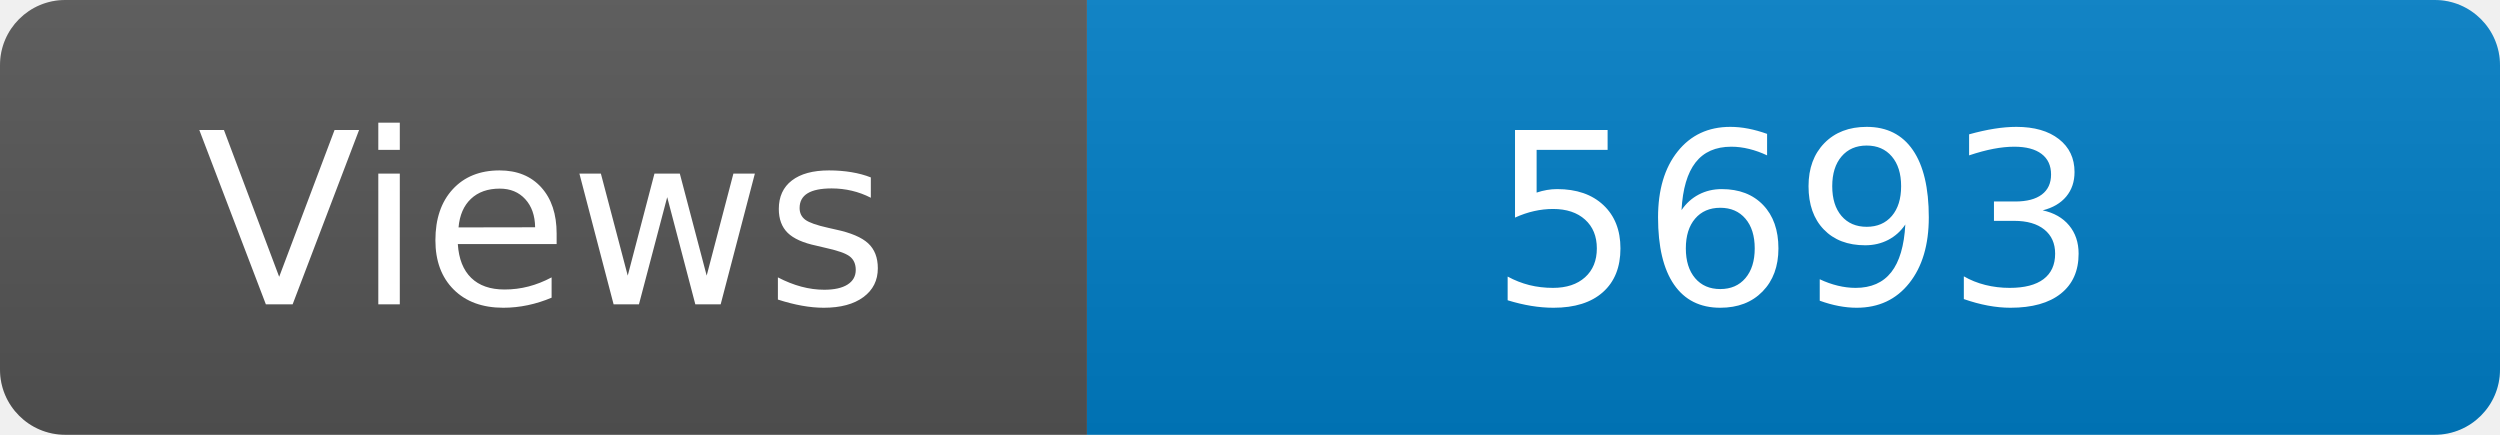
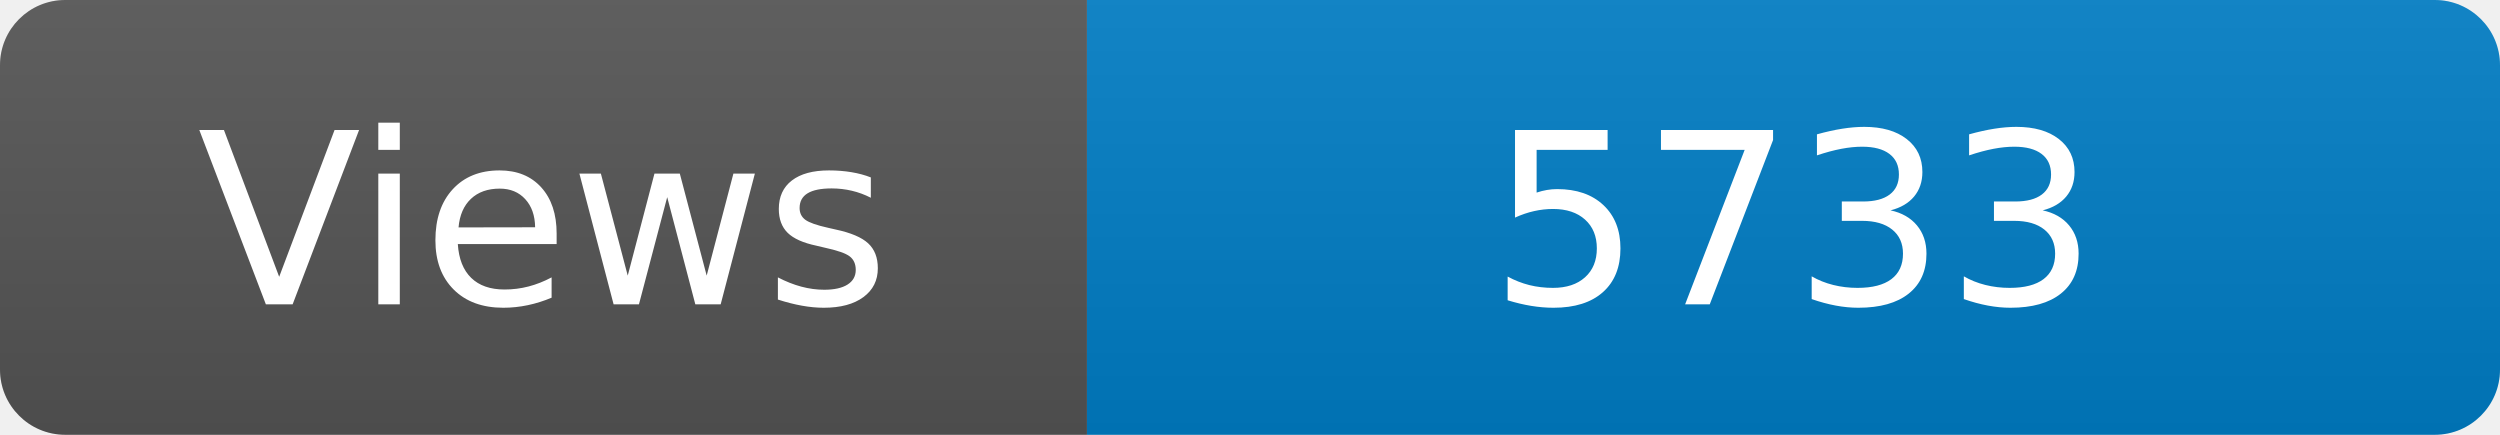
<svg xmlns="http://www.w3.org/2000/svg" width="115" height="20" role="img" aria-label="Maintained?: yes">
  <linearGradient id="s" x2="0" y2="100%">
    <stop offset="0" stop-color="#bbb" stop-opacity=".1" />
    <stop offset="1" stop-opacity=".1" />
  </linearGradient>
  <clipPath id="r">
    <rect width="115" height="20" rx="3" fill="#fff" />
  </clipPath>
  <g clip-path="url(#r)">
    <rect width="50" height="20" fill="#555" />
    <rect x="50" width="160" height="20" fill="#007ec6" />
    <rect width="115" height="20" fill="url(#s)" />
  </g>
  <g fill="#fff" text-anchor="middle" font-family="Verdana,Geneva,DejaVu Sans,sans-serif" font-size="110">
    <text x="250" y="140" transform="scale(.1)" fill="#fff">Views</text>
-     <text x="825" y="140" transform="scale(.1)" fill="#fff">5693</text>
+     <text x="825" y="140" transform="scale(.1)" fill="#fff">5733</text>
  </g>
</svg>
